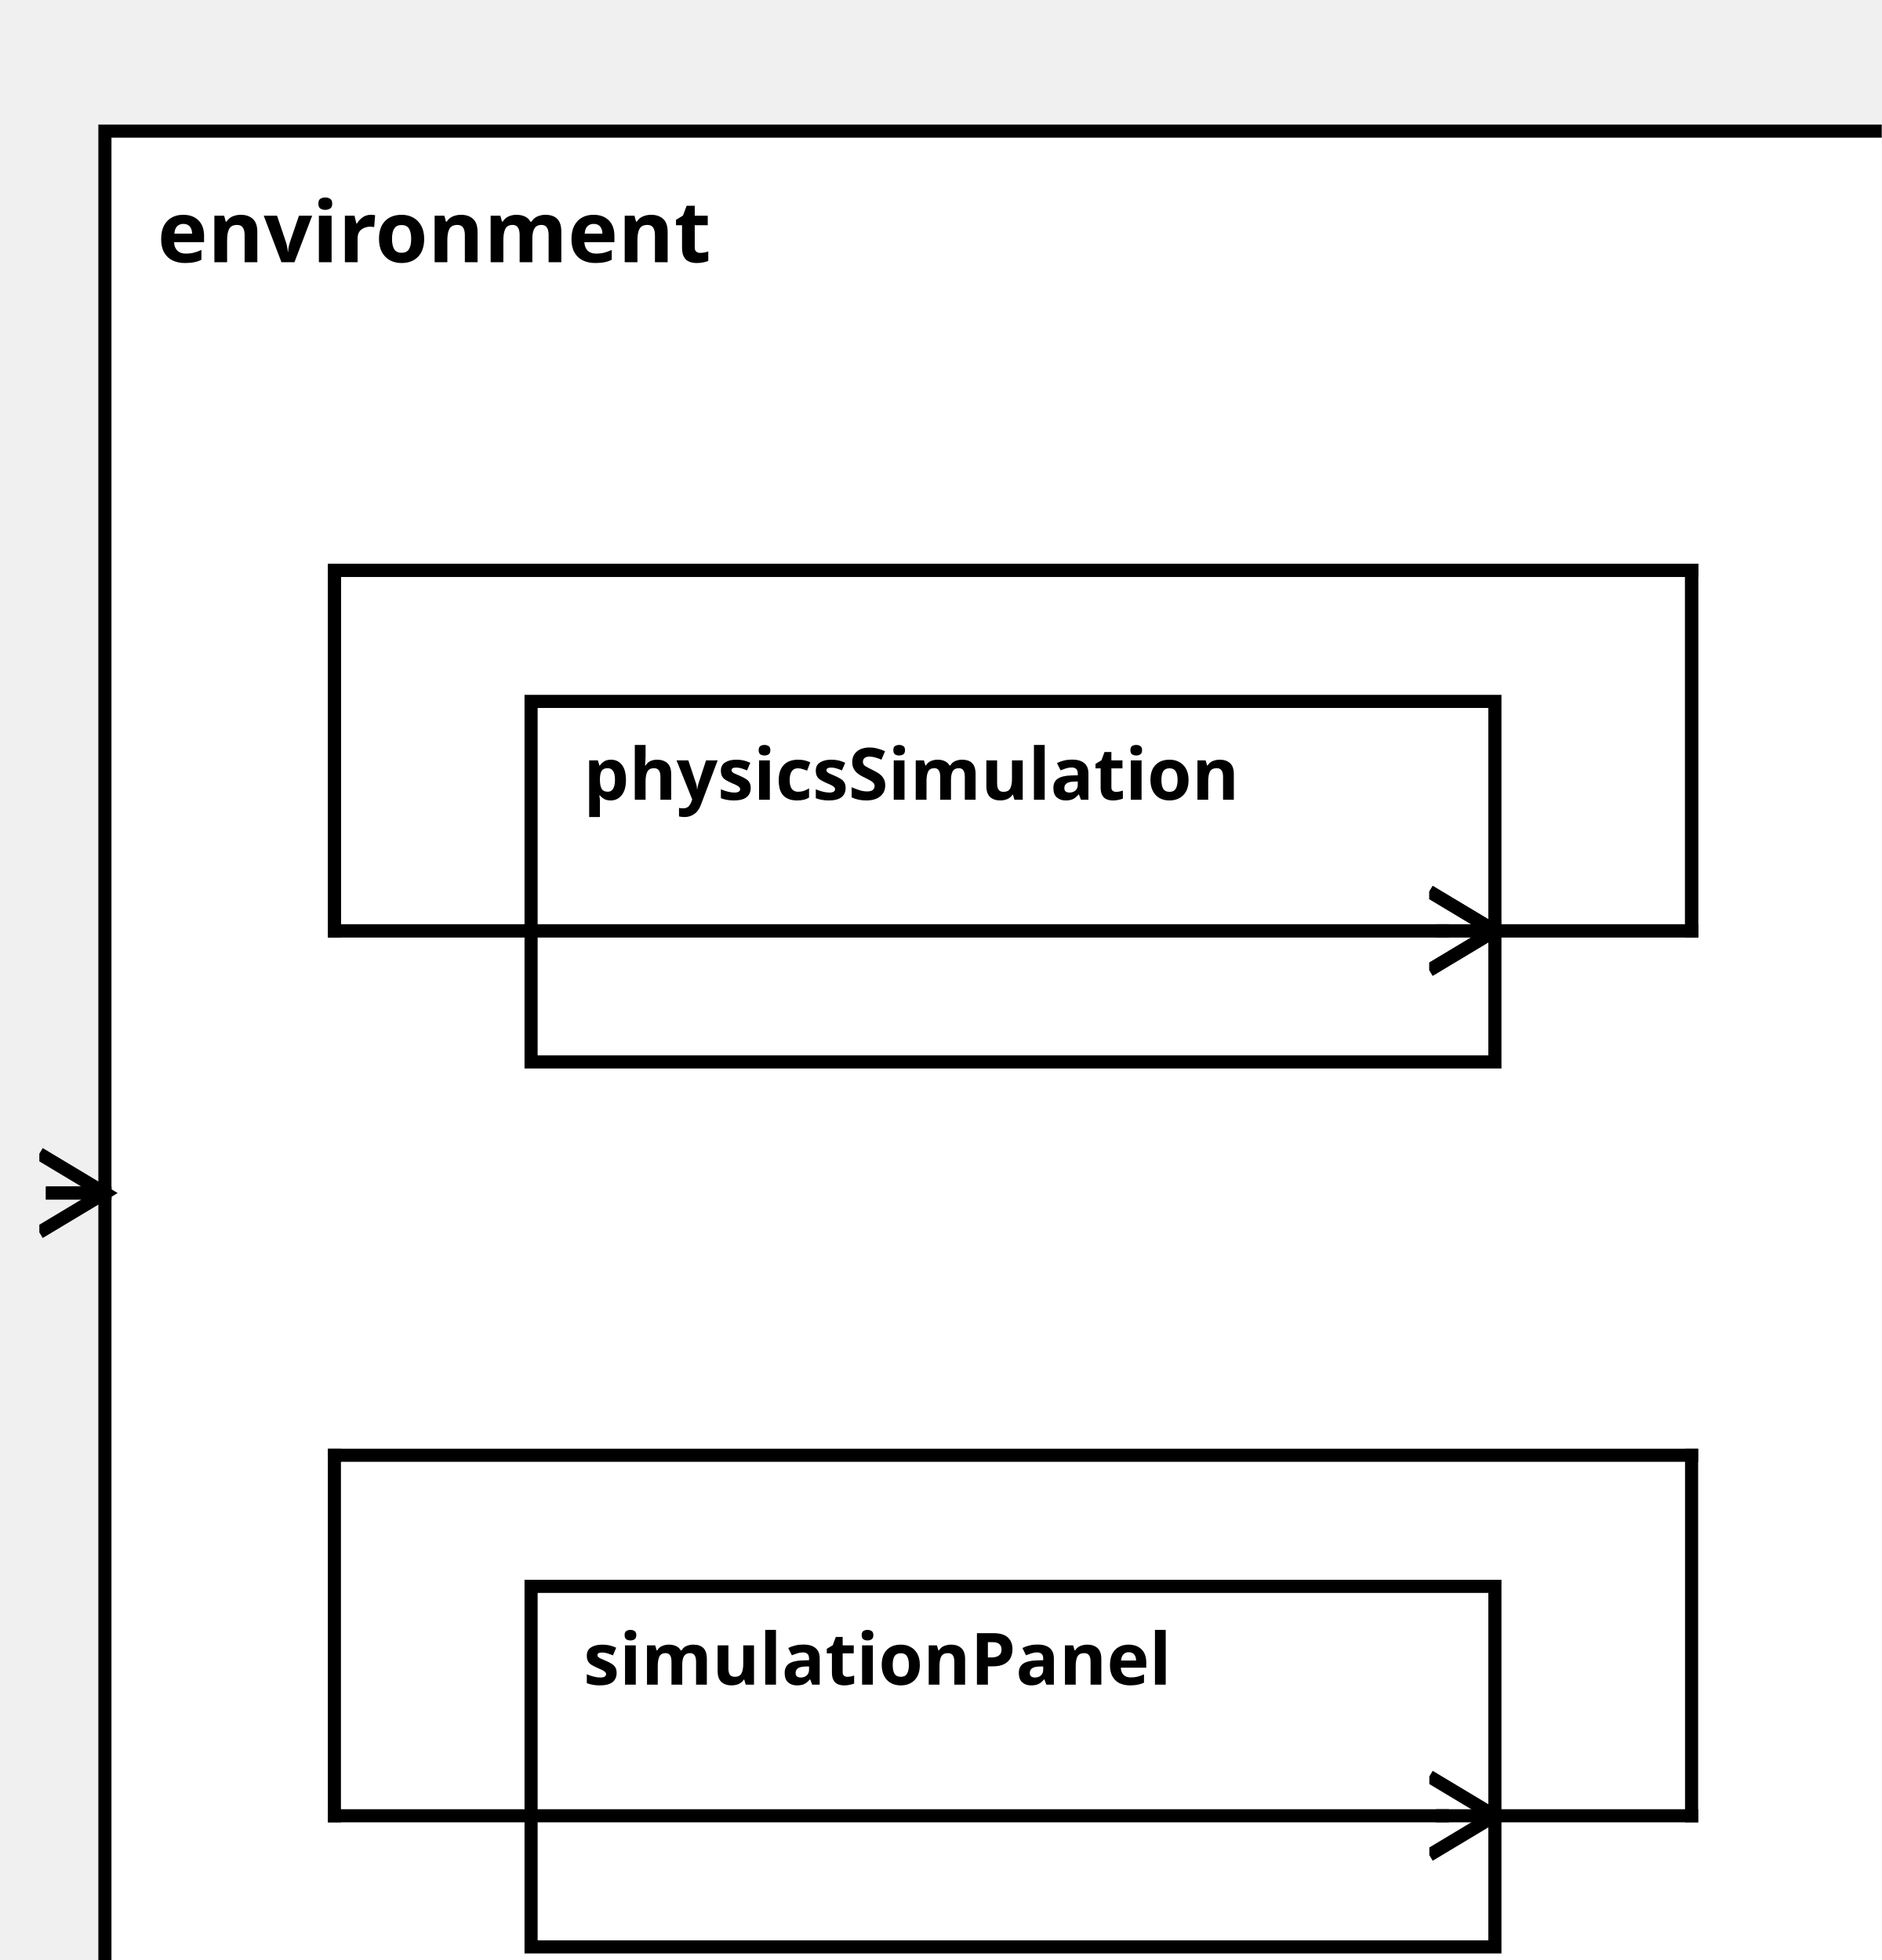
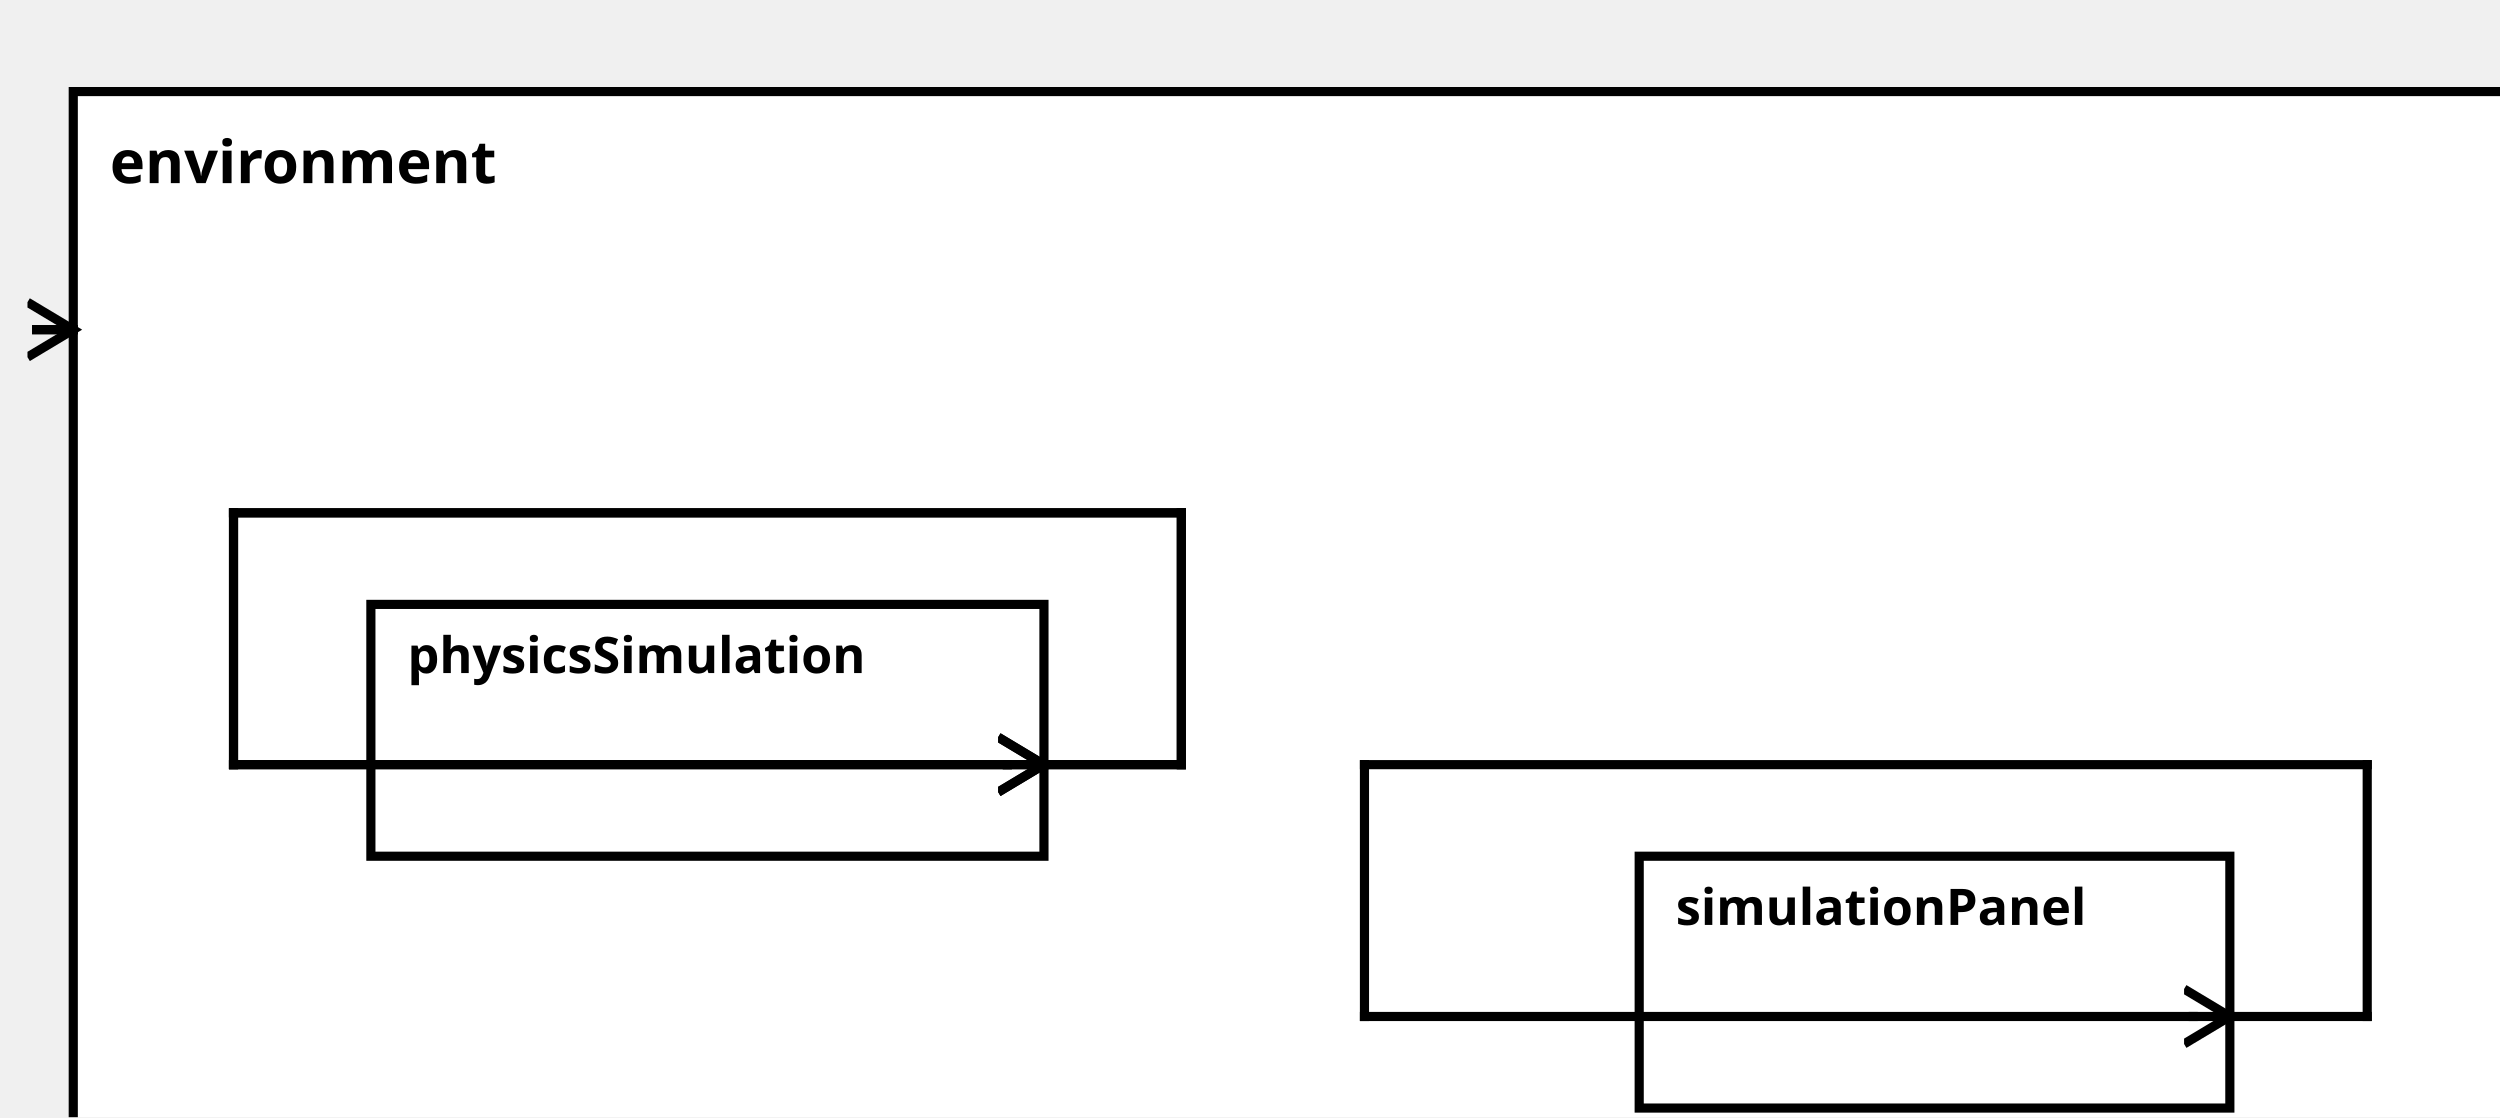
<svg xmlns="http://www.w3.org/2000/svg" width="100%" height="100%" version="1.1">
  <svg version="1.1">
    <g transform="translate(16 20)">
-       <rect id="63" width="277" height="297" style="fill:white;stroke:black;stroke-width:2;fill-opacity:1.0;stroke-opacity:1.0" />
+       <rect id="63" width="536" height="242" style="fill:white;stroke:black;stroke-width:2;fill-opacity:1.0;stroke-opacity:1.0" />
      <text x="8" y="20" style="font-weight: bold" font-family="Verdana" font-size="13" fill="black">
            environment
    </text>
    </g>
  </svg>
-   <g transform="translate(81 107)">
+   <g transform="translate(81 132)">
    <rect data-name="pumpStationExample.pumpStation.environment.physicsSimulation" id="64" width="147" height="55" style="fill:white;stroke:black;stroke-width:2;fill-opacity:1.0;stroke-opacity:1.0" />
    <text x="8" y="15" alignment-baseline="middle" style="font-weight: bold" font-family="Verdana" font-size="11" fill="black">
    physicsSimulation
    </text>
  </g>
-   <g transform="translate(81 242)">
-     <rect data-name="pumpStationExample.pumpStation.environment.simulationPanel" id="65" width="147" height="55" style="fill:white;stroke:black;stroke-width:2;fill-opacity:1.0;stroke-opacity:1.0" />
+   <g transform="translate(358 187)">
+     <rect data-name="pumpStationExample.pumpStation.environment.simulationPanel" id="65" width="129" height="55" style="fill:white;stroke:black;stroke-width:2;fill-opacity:1.0;stroke-opacity:1.0" />
    <text x="8" y="15" alignment-baseline="middle" style="font-weight: bold" font-family="Verdana" font-size="11" fill="black">
    simulationPanel
    </text>
  </g>
  <defs>
    <marker id="0,0,0" markerWidth="13" markerHeight="13" refX="5" refY="5" orient="auto">
      <polyline points="0,2 5,5 0,8" style="fill:none; stroke:rgb(0,0,0);                     stroke-width:1" />
    </marker>
  </defs>
-   <line stroke-linecap="square" x1="228" y1="142" x2="258" y2="142" style="stroke:rgb(0, 0,0);             stroke-width:2; " />
-   <line stroke-linecap="square" x1="258" y1="142" x2="258" y2="87" style="stroke:rgb(0, 0,0);             stroke-width:2; " />
-   <line stroke-linecap="square" x1="258" y1="87" x2="51" y2="87" style="stroke:rgb(0, 0,0);             stroke-width:2; " />
-   <line stroke-linecap="square" x1="51" y1="87" x2="51" y2="142" style="stroke:rgb(0, 0,0);             stroke-width:2; " />
-   <line stroke-linecap="square" x1="51" y1="142" x2="220" y2="142" style="stroke:rgb(0, 0,0);             stroke-width:2; " />
-   <line stroke-linecap="square" x1="220" y1="142" x2="228" y2="142" style="stroke:rgb(0, 0,0);             stroke-width:2;                 marker-end: url(#0,0,0)             " />
-   <line stroke-linecap="square" x1="228" y1="277" x2="258" y2="277" style="stroke:rgb(0, 0,0);             stroke-width:2; " />
-   <line stroke-linecap="square" x1="258" y1="277" x2="258" y2="222" style="stroke:rgb(0, 0,0);             stroke-width:2; " />
-   <line stroke-linecap="square" x1="258" y1="222" x2="51" y2="222" style="stroke:rgb(0, 0,0);             stroke-width:2; " />
-   <line stroke-linecap="square" x1="51" y1="222" x2="51" y2="277" style="stroke:rgb(0, 0,0);             stroke-width:2; " />
-   <line stroke-linecap="square" x1="51" y1="277" x2="220" y2="277" style="stroke:rgb(0, 0,0);             stroke-width:2; " />
-   <line stroke-linecap="square" x1="220" y1="277" x2="228" y2="277" style="stroke:rgb(0, 0,0);             stroke-width:2;                 marker-end: url(#0,0,0)             " />
-   <line stroke-linecap="square" x1="16" y1="182" x2="8" y2="182" style="stroke:rgb(0, 0,0);             stroke-width:2; " />
-   <line stroke-linecap="square" x1="8" y1="182" x2="16" y2="182" style="stroke:rgb(0, 0,0);             stroke-width:2;                 marker-end: url(#0,0,0)             " />
-   <line stroke-linecap="square" x1="228" y1="142" x2="258" y2="142" style="stroke:rgb(0, 0,0);             stroke-width:2; " />
-   <line stroke-linecap="square" x1="258" y1="142" x2="258" y2="87" style="stroke:rgb(0, 0,0);             stroke-width:2; " />
-   <line stroke-linecap="square" x1="258" y1="87" x2="51" y2="87" style="stroke:rgb(0, 0,0);             stroke-width:2; " />
-   <line stroke-linecap="square" x1="51" y1="87" x2="51" y2="142" style="stroke:rgb(0, 0,0);             stroke-width:2; " />
-   <line stroke-linecap="square" x1="51" y1="142" x2="220" y2="142" style="stroke:rgb(0, 0,0);             stroke-width:2; " />
-   <line stroke-linecap="square" x1="220" y1="142" x2="228" y2="142" style="stroke:rgb(0, 0,0);             stroke-width:2;                 marker-end: url(#0,0,0)             " />
+   <line stroke-linecap="square" x1="228" y1="167" x2="258" y2="167" style="stroke:rgb(0, 0,0);             stroke-width:2; " />
+   <line stroke-linecap="square" x1="258" y1="167" x2="258" y2="112" style="stroke:rgb(0, 0,0);             stroke-width:2; " />
+   <line stroke-linecap="square" x1="258" y1="112" x2="51" y2="112" style="stroke:rgb(0, 0,0);             stroke-width:2; " />
+   <line stroke-linecap="square" x1="51" y1="112" x2="51" y2="167" style="stroke:rgb(0, 0,0);             stroke-width:2; " />
+   <line stroke-linecap="square" x1="51" y1="167" x2="220" y2="167" style="stroke:rgb(0, 0,0);             stroke-width:2; " />
+   <line stroke-linecap="square" x1="220" y1="167" x2="228" y2="167" style="stroke:rgb(0, 0,0);             stroke-width:2;                 marker-end: url(#0,0,0)             " />
+   <line stroke-linecap="square" x1="487" y1="222" x2="517" y2="222" style="stroke:rgb(0, 0,0);             stroke-width:2; " />
+   <line stroke-linecap="square" x1="517" y1="222" x2="517" y2="167" style="stroke:rgb(0, 0,0);             stroke-width:2; " />
+   <line stroke-linecap="square" x1="517" y1="167" x2="298" y2="167" style="stroke:rgb(0, 0,0);             stroke-width:2; " />
+   <line stroke-linecap="square" x1="298" y1="167" x2="298" y2="222" style="stroke:rgb(0, 0,0);             stroke-width:2; " />
+   <line stroke-linecap="square" x1="298" y1="222" x2="479" y2="222" style="stroke:rgb(0, 0,0);             stroke-width:2; " />
+   <line stroke-linecap="square" x1="479" y1="222" x2="487" y2="222" style="stroke:rgb(0, 0,0);             stroke-width:2;                 marker-end: url(#0,0,0)             " />
+   <line stroke-linecap="square" x1="16" y1="72" x2="8" y2="72" style="stroke:rgb(0, 0,0);             stroke-width:2; " />
+   <line stroke-linecap="square" x1="8" y1="72" x2="16" y2="72" style="stroke:rgb(0, 0,0);             stroke-width:2;                 marker-end: url(#0,0,0)             " />
+   <line stroke-linecap="square" x1="228" y1="167" x2="258" y2="167" style="stroke:rgb(0, 0,0);             stroke-width:2; " />
+   <line stroke-linecap="square" x1="258" y1="167" x2="258" y2="112" style="stroke:rgb(0, 0,0);             stroke-width:2; " />
+   <line stroke-linecap="square" x1="258" y1="112" x2="51" y2="112" style="stroke:rgb(0, 0,0);             stroke-width:2; " />
+   <line stroke-linecap="square" x1="51" y1="112" x2="51" y2="167" style="stroke:rgb(0, 0,0);             stroke-width:2; " />
+   <line stroke-linecap="square" x1="51" y1="167" x2="220" y2="167" style="stroke:rgb(0, 0,0);             stroke-width:2; " />
+   <line stroke-linecap="square" x1="220" y1="167" x2="228" y2="167" style="stroke:rgb(0, 0,0);             stroke-width:2;                 marker-end: url(#0,0,0)             " />
</svg>
